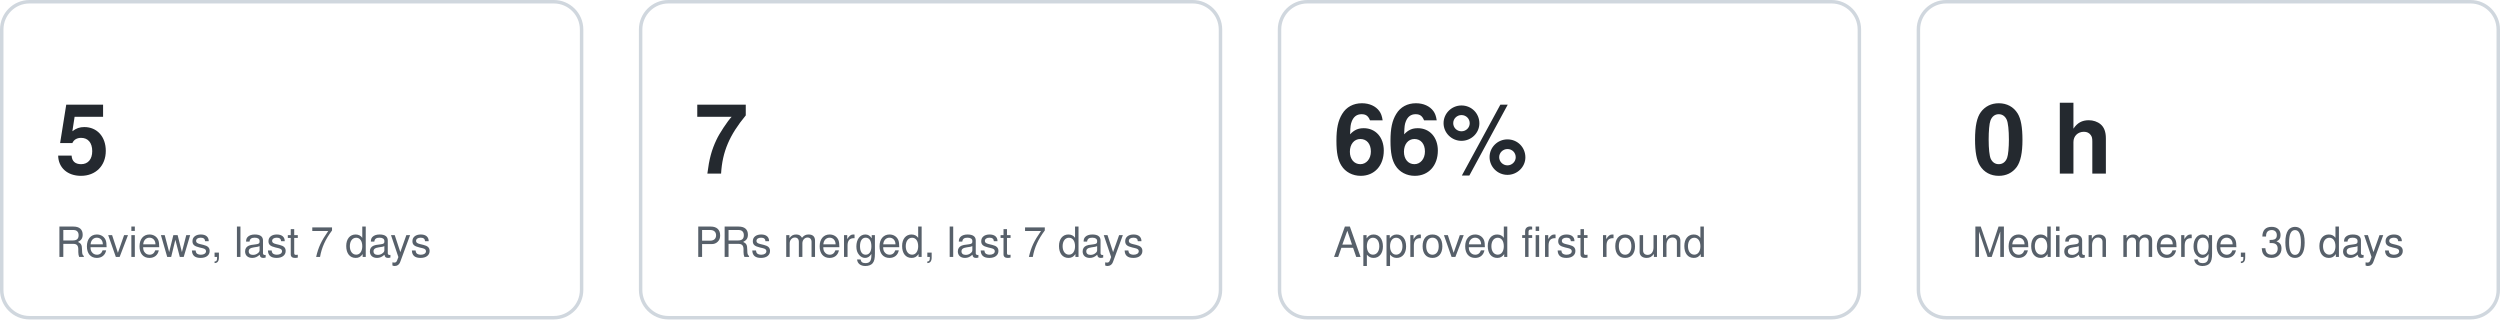
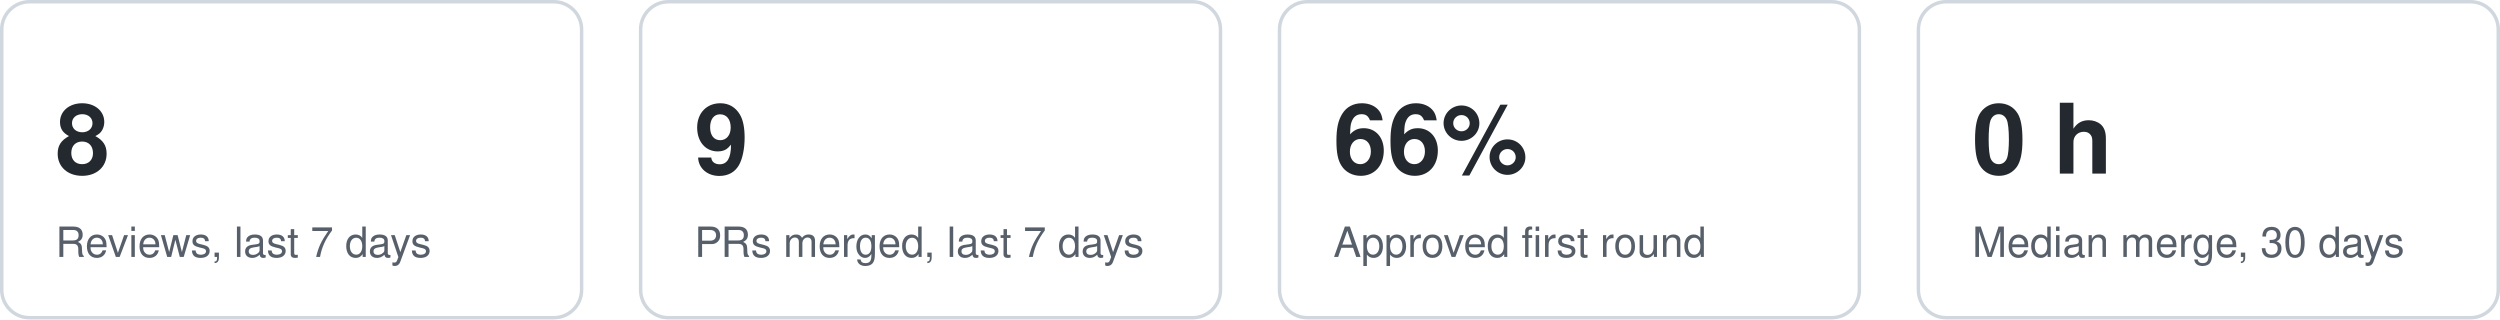
<svg xmlns="http://www.w3.org/2000/svg" width="720" height="92" viewBox="0 0 720 92" role="img" aria-label="Key figures">
  <style>text{font:12px -apple-system,Segoe UI,Helvetica,Arial,sans-serif;fill:#57606a}.v{font-size:28px;font-weight:600;fill:#24292f}.card{fill:none;stroke:#d0d7de}@media (prefers-color-scheme:dark){text{fill:#8b949e}.v{fill:#e6edf3}.card{stroke:#30363d}}</style>
  <g data-kpi="reviews7">
    <rect class="card" x="0.5" y="0.5" width="167" height="91" rx="8" />
-     <text class="v" x="16" y="50">5</text>
+     <text class="v" x="16" y="50">8</text>
    <text x="16" y="74">Reviews, last 7 days</text>
  </g>
  <g data-kpi="merged7">
    <rect class="card" x="184.5" y="0.5" width="167" height="91" rx="8" />
-     <text class="v" x="200" y="50">7</text>
+     <text class="v" x="200" y="50">9</text>
    <text x="200" y="74">PRs merged, last 7 days</text>
  </g>
  <g data-kpi="firstround">
    <rect class="card" x="368.5" y="0.5" width="167" height="91" rx="8" />
    <text class="v" x="384" y="50">66%</text>
    <text x="384" y="74">Approved first round</text>
  </g>
  <g data-kpi="mergetime">
    <rect class="card" x="552.5" y="0.5" width="167" height="91" rx="8" />
    <text class="v" x="568" y="50">0 h</text>
    <text x="568" y="74">Median merge, 30 days</text>
  </g>
</svg>
